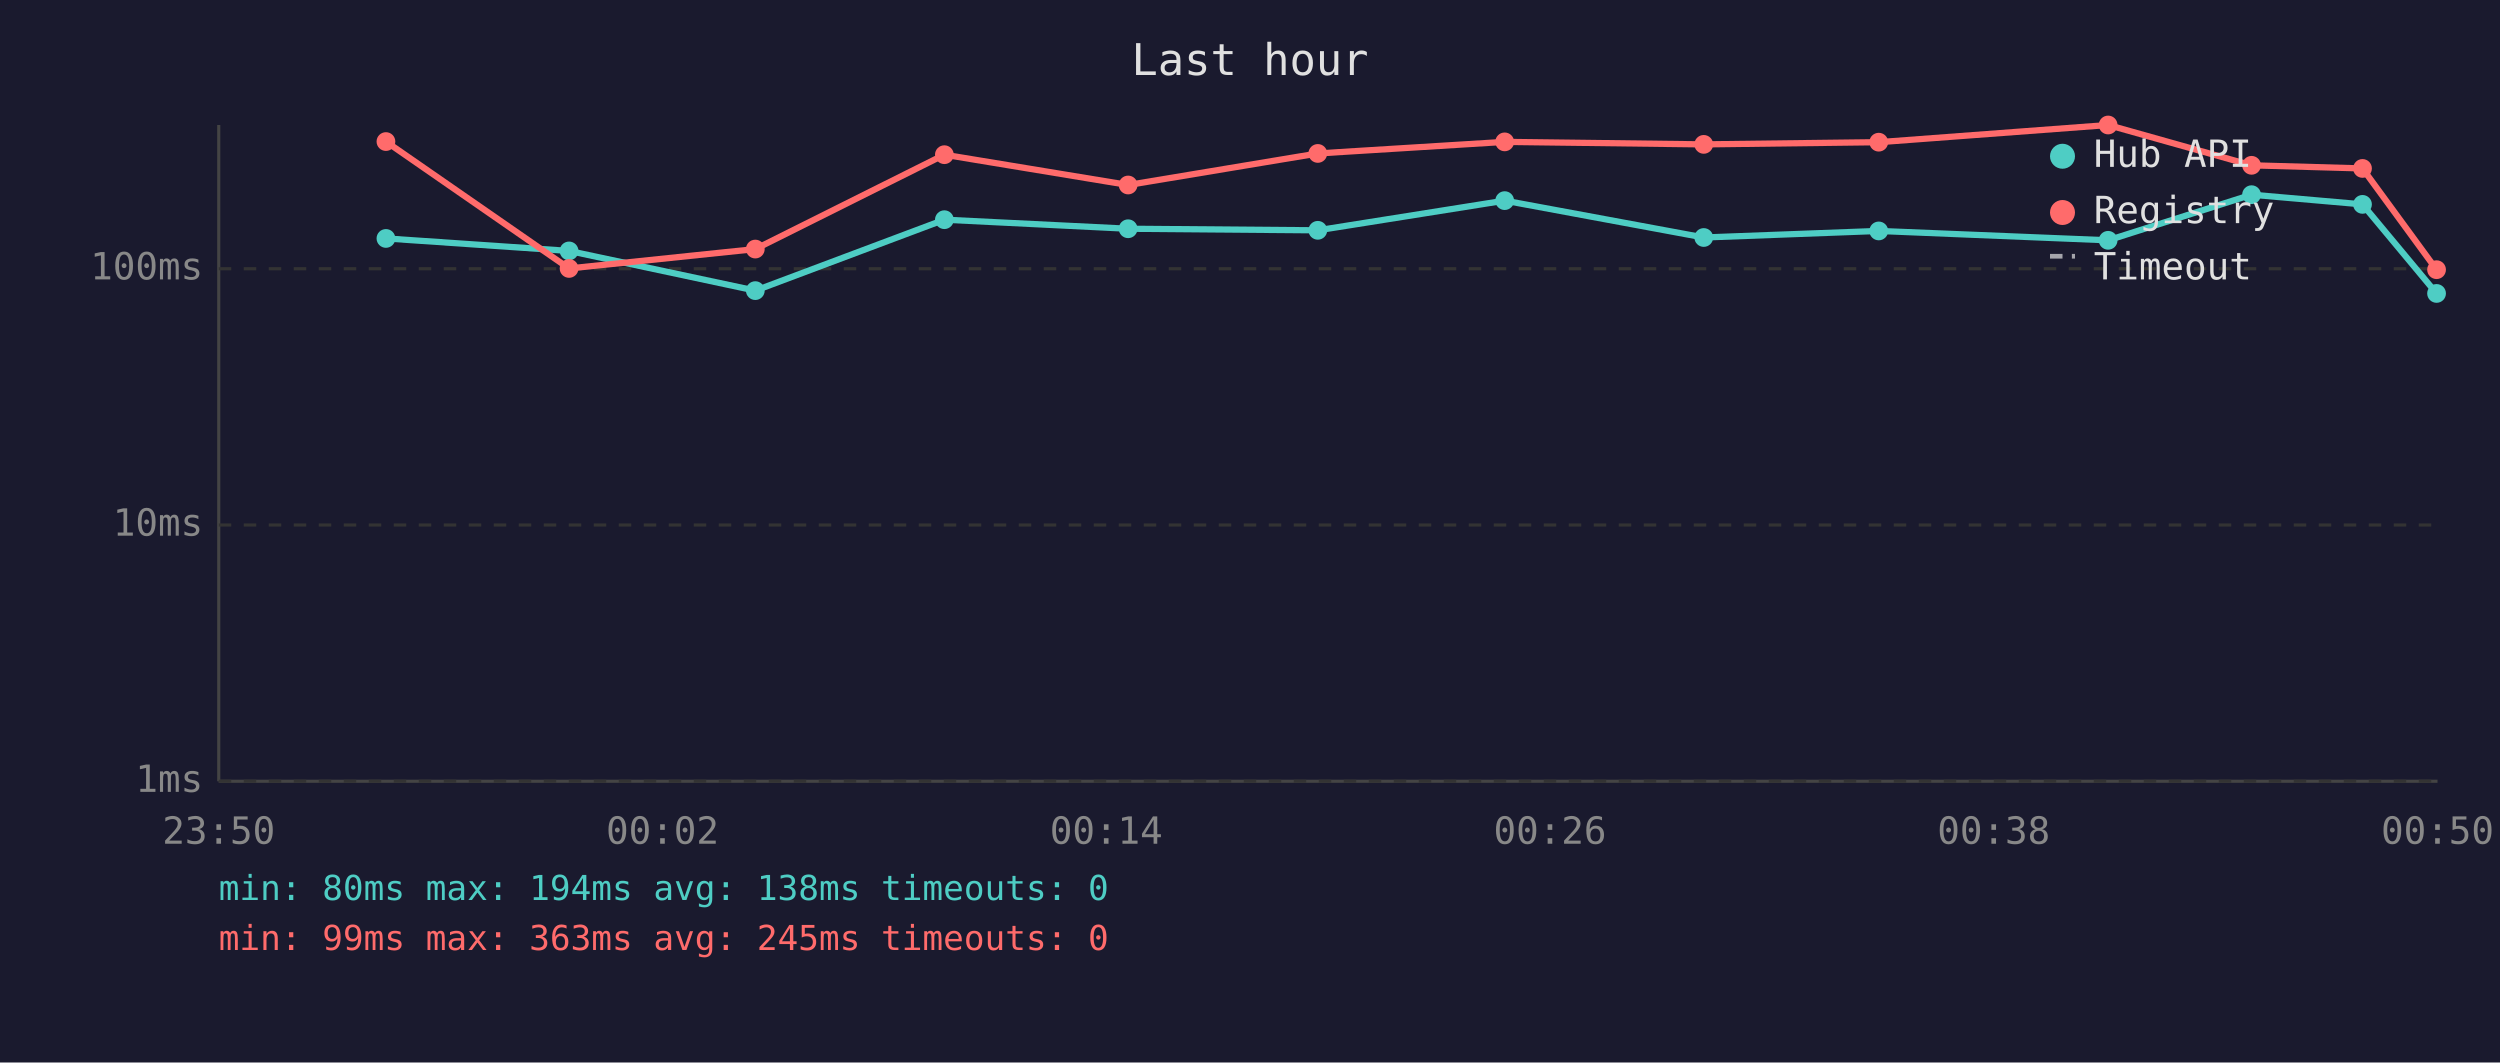
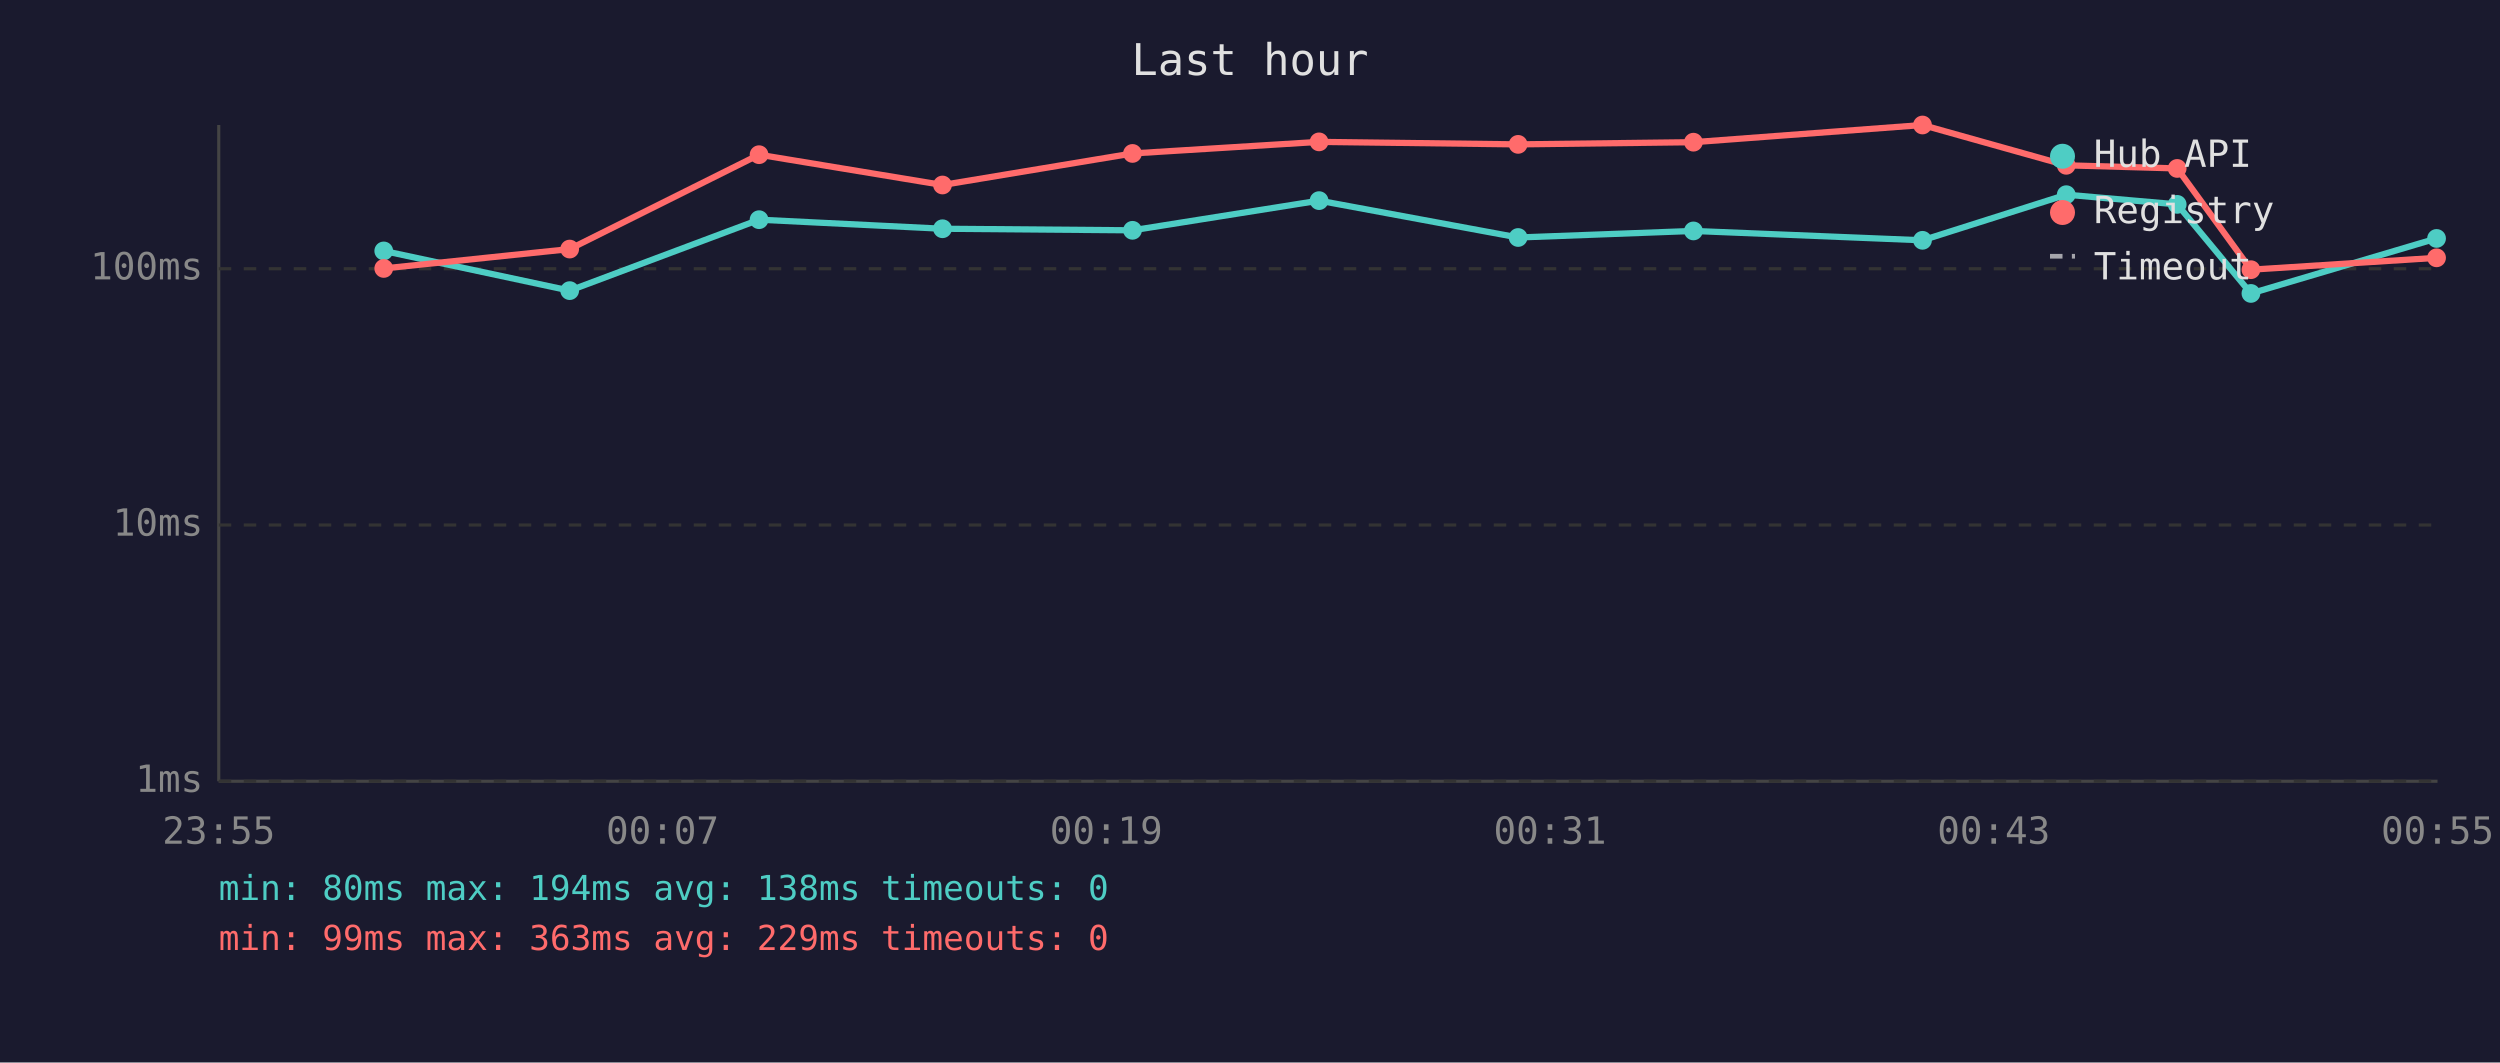
<svg xmlns="http://www.w3.org/2000/svg" viewBox="0 0 800 340" font-family="monospace" font-size="12">
  <rect width="800" height="340" fill="#1a1a2e" />
  <text x="400" y="24" fill="#e0e0e0" font-size="14" text-anchor="middle">Last hour</text>
  <line x1="70" y1="40" x2="70" y2="250" stroke="#444" stroke-width="1" />
  <line x1="70" y1="250" x2="780" y2="250" stroke="#444" stroke-width="1" />
  <line x1="70" y1="250" x2="780" y2="250" stroke="#333" stroke-width="1" stroke-dasharray="4" />
  <text x="65" y="250" fill="#888" text-anchor="end" dominant-baseline="middle">1ms</text>
  <line x1="70" y1="168" x2="780" y2="168" stroke="#333" stroke-width="1" stroke-dasharray="4" />
  <text x="65" y="168" fill="#888" text-anchor="end" dominant-baseline="middle">10ms</text>
  <line x1="70" y1="86" x2="780" y2="86" stroke="#333" stroke-width="1" stroke-dasharray="4" />
  <text x="65" y="86" fill="#888" text-anchor="end" dominant-baseline="middle">100ms</text>
-   <text x="70" y="270" fill="#888" text-anchor="middle">23:50</text>
-   <text x="212" y="270" fill="#888" text-anchor="middle">00:02</text>
-   <text x="354" y="270" fill="#888" text-anchor="middle">00:14</text>
-   <text x="496" y="270" fill="#888" text-anchor="middle">00:26</text>
-   <text x="638" y="270" fill="#888" text-anchor="middle">00:38</text>
-   <text x="780" y="270" fill="#888" text-anchor="middle">00:50</text>
-   <polyline points="123.5,76.3 182.1,80.3 241.7,93.0 302.2,70.3 361.0,73.2 421.7,73.7 481.5,64.2 545.2,76.0 601.2,73.9 674.6,76.9 720.5,62.3 756.0,65.4 779.7,93.9" fill="none" stroke="#4ecdc4" stroke-width="2" opacity="1" />
-   <circle cx="123.5" cy="76.3" r="3" fill="#4ecdc4" />
-   <circle cx="182.1" cy="80.3" r="3" fill="#4ecdc4" />
-   <circle cx="241.7" cy="93.0" r="3" fill="#4ecdc4" />
-   <circle cx="302.2" cy="70.3" r="3" fill="#4ecdc4" />
-   <circle cx="361.0" cy="73.2" r="3" fill="#4ecdc4" />
-   <circle cx="421.7" cy="73.7" r="3" fill="#4ecdc4" />
-   <circle cx="481.5" cy="64.2" r="3" fill="#4ecdc4" />
-   <circle cx="545.2" cy="76.0" r="3" fill="#4ecdc4" />
-   <circle cx="601.2" cy="73.9" r="3" fill="#4ecdc4" />
-   <circle cx="674.6" cy="76.9" r="3" fill="#4ecdc4" />
-   <circle cx="720.5" cy="62.3" r="3" fill="#4ecdc4" />
-   <circle cx="756.0" cy="65.4" r="3" fill="#4ecdc4" />
-   <circle cx="779.7" cy="93.9" r="3" fill="#4ecdc4" />
-   <polyline points="123.5,45.3 182.1,85.9 241.7,79.7 302.2,49.5 361.0,59.2 421.7,49.1 481.5,45.4 545.2,46.2 601.2,45.5 674.6,40.0 720.5,52.9 756.0,53.9 779.7,86.3" fill="none" stroke="#ff6b6b" stroke-width="2" opacity="1" />
-   <circle cx="123.5" cy="45.3" r="3" fill="#ff6b6b" />
-   <circle cx="182.1" cy="85.9" r="3" fill="#ff6b6b" />
-   <circle cx="241.7" cy="79.7" r="3" fill="#ff6b6b" />
-   <circle cx="302.2" cy="49.5" r="3" fill="#ff6b6b" />
-   <circle cx="361.0" cy="59.2" r="3" fill="#ff6b6b" />
-   <circle cx="421.7" cy="49.1" r="3" fill="#ff6b6b" />
-   <circle cx="481.5" cy="45.4" r="3" fill="#ff6b6b" />
-   <circle cx="545.2" cy="46.2" r="3" fill="#ff6b6b" />
-   <circle cx="601.2" cy="45.5" r="3" fill="#ff6b6b" />
-   <circle cx="674.6" cy="40.0" r="3" fill="#ff6b6b" />
-   <circle cx="720.5" cy="52.9" r="3" fill="#ff6b6b" />
-   <circle cx="756.0" cy="53.9" r="3" fill="#ff6b6b" />
-   <circle cx="779.7" cy="86.3" r="3" fill="#ff6b6b" />
+   <text x="70" y="270" fill="#888" text-anchor="middle">23:55</text>
+   <text x="212" y="270" fill="#888" text-anchor="middle">00:07</text>
+   <text x="354" y="270" fill="#888" text-anchor="middle">00:19</text>
+   <text x="496" y="270" fill="#888" text-anchor="middle">00:31</text>
+   <text x="638" y="270" fill="#888" text-anchor="middle">00:43</text>
+   <text x="780" y="270" fill="#888" text-anchor="middle">00:55</text>
+   <polyline points="122.8,80.3 182.3,93.0 242.9,70.3 301.6,73.2 362.4,73.7 422.1,64.2 485.8,76.0 541.9,73.9 615.2,76.9 661.2,62.3 696.7,65.4 720.3,93.9 779.7,76.3" fill="none" stroke="#4ecdc4" stroke-width="2" opacity="1" />
+   <circle cx="122.8" cy="80.3" r="3" fill="#4ecdc4" />
+   <circle cx="182.3" cy="93.0" r="3" fill="#4ecdc4" />
+   <circle cx="242.9" cy="70.3" r="3" fill="#4ecdc4" />
+   <circle cx="301.6" cy="73.2" r="3" fill="#4ecdc4" />
+   <circle cx="362.4" cy="73.7" r="3" fill="#4ecdc4" />
+   <circle cx="422.1" cy="64.2" r="3" fill="#4ecdc4" />
+   <circle cx="485.8" cy="76.0" r="3" fill="#4ecdc4" />
+   <circle cx="541.9" cy="73.9" r="3" fill="#4ecdc4" />
+   <circle cx="615.2" cy="76.9" r="3" fill="#4ecdc4" />
+   <circle cx="661.2" cy="62.3" r="3" fill="#4ecdc4" />
+   <circle cx="696.7" cy="65.4" r="3" fill="#4ecdc4" />
+   <circle cx="720.3" cy="93.9" r="3" fill="#4ecdc4" />
+   <circle cx="779.7" cy="76.3" r="3" fill="#4ecdc4" />
+   <polyline points="122.8,85.9 182.3,79.7 242.9,49.5 301.6,59.2 362.4,49.1 422.1,45.4 485.8,46.2 541.9,45.5 615.2,40.0 661.2,52.9 696.7,53.9 720.3,86.3 779.7,82.5" fill="none" stroke="#ff6b6b" stroke-width="2" opacity="1" />
+   <circle cx="122.8" cy="85.9" r="3" fill="#ff6b6b" />
+   <circle cx="182.3" cy="79.7" r="3" fill="#ff6b6b" />
+   <circle cx="242.9" cy="49.5" r="3" fill="#ff6b6b" />
+   <circle cx="301.6" cy="59.2" r="3" fill="#ff6b6b" />
+   <circle cx="362.4" cy="49.1" r="3" fill="#ff6b6b" />
+   <circle cx="422.1" cy="45.4" r="3" fill="#ff6b6b" />
+   <circle cx="485.8" cy="46.2" r="3" fill="#ff6b6b" />
+   <circle cx="541.9" cy="45.5" r="3" fill="#ff6b6b" />
+   <circle cx="615.2" cy="40.0" r="3" fill="#ff6b6b" />
+   <circle cx="661.2" cy="52.9" r="3" fill="#ff6b6b" />
+   <circle cx="696.7" cy="53.9" r="3" fill="#ff6b6b" />
+   <circle cx="720.3" cy="86.3" r="3" fill="#ff6b6b" />
+   <circle cx="779.7" cy="82.5" r="3" fill="#ff6b6b" />
  <circle cx="660" cy="50" r="4" fill="#4ecdc4" />
  <text x="670" y="50" fill="#e0e0e0" dominant-baseline="middle">Hub API</text>
  <circle cx="660" cy="68" r="4" fill="#ff6b6b" />
  <text x="670" y="68" fill="#e0e0e0" dominant-baseline="middle">Registry</text>
  <line x1="656" y1="82" x2="664" y2="82" stroke="#e0e0e0" stroke-width="1.5" stroke-dasharray="4,3" opacity="0.7" />
  <text x="670" y="86" fill="#e0e0e0" dominant-baseline="middle">Timeout</text>
  <text x="70" y="288" fill="#4ecdc4" font-size="11">min: 80ms  max: 194ms  avg: 138ms  timeouts: 0</text>
-   <text x="70" y="304" fill="#ff6b6b" font-size="11">min: 99ms  max: 363ms  avg: 245ms  timeouts: 0</text>
+   <text x="70" y="304" fill="#ff6b6b" font-size="11">min: 99ms  max: 363ms  avg: 229ms  timeouts: 0</text>
</svg>
